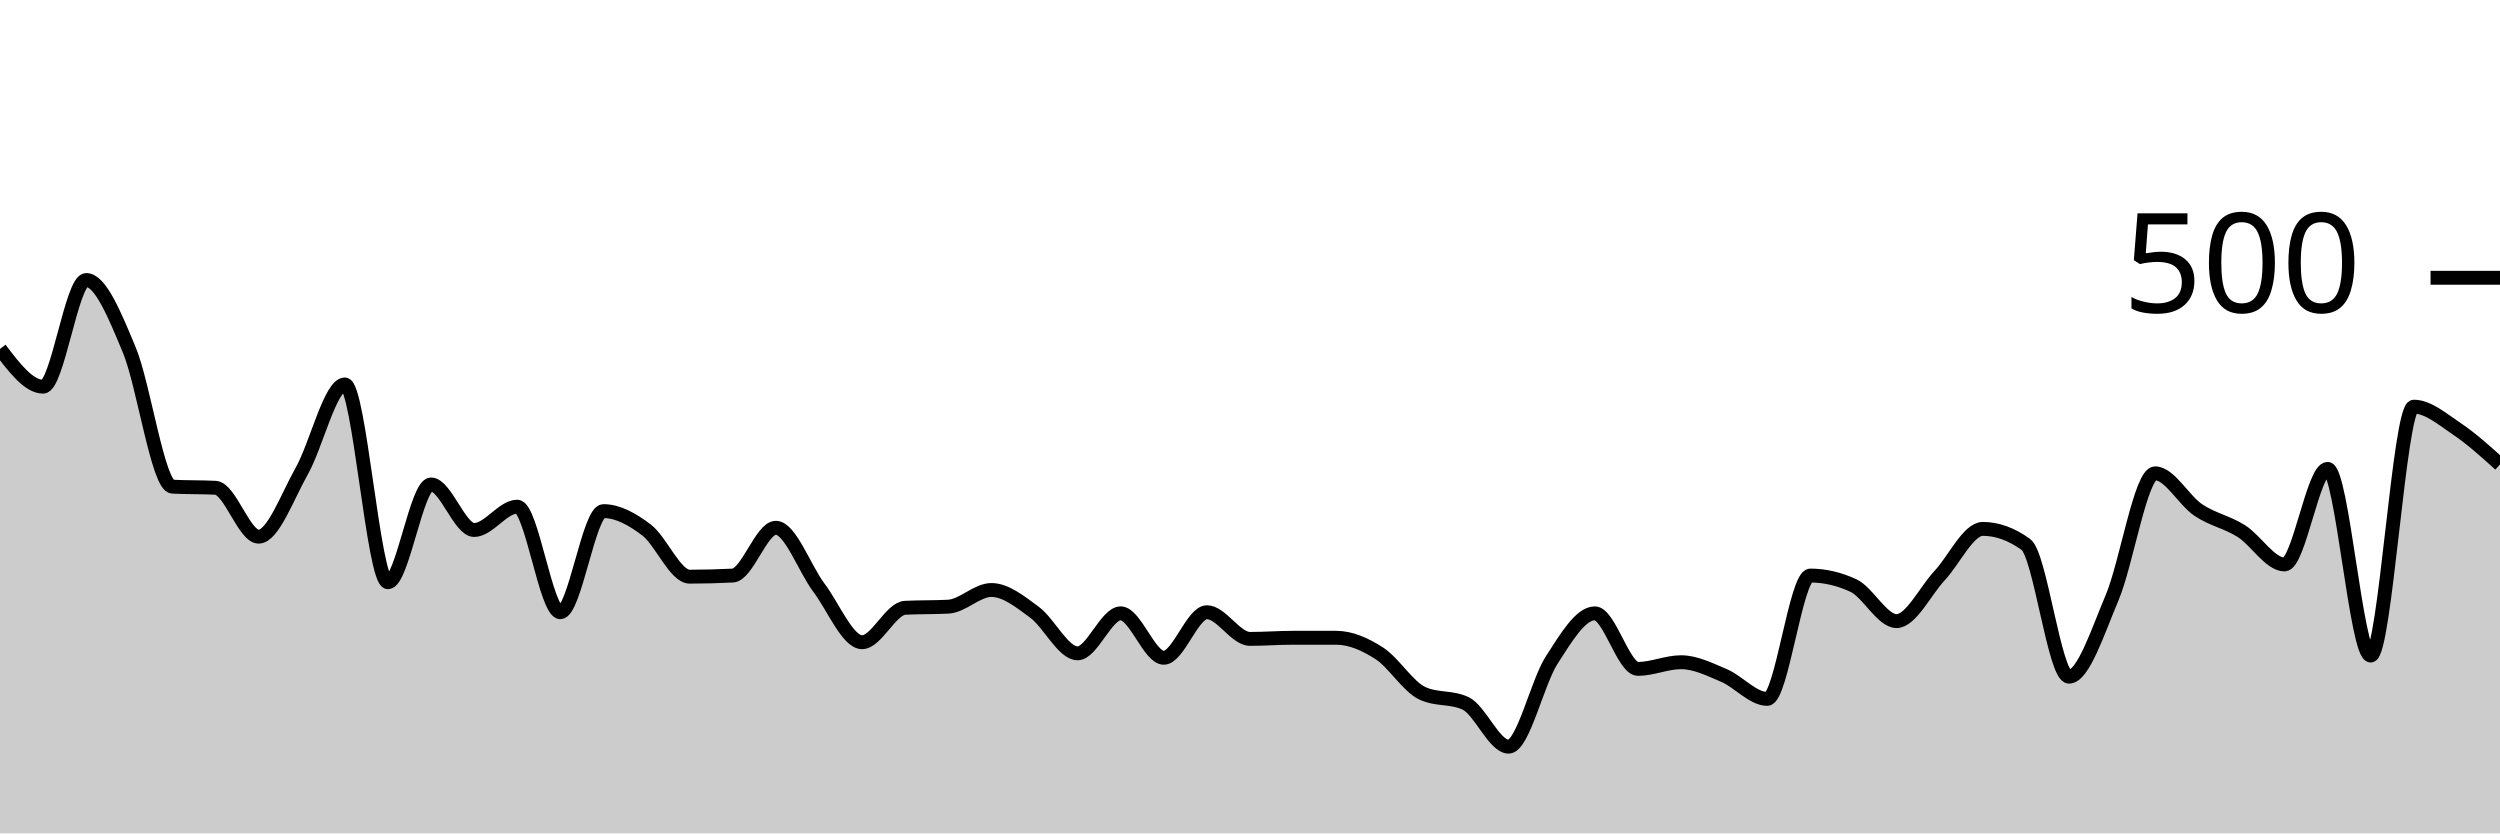
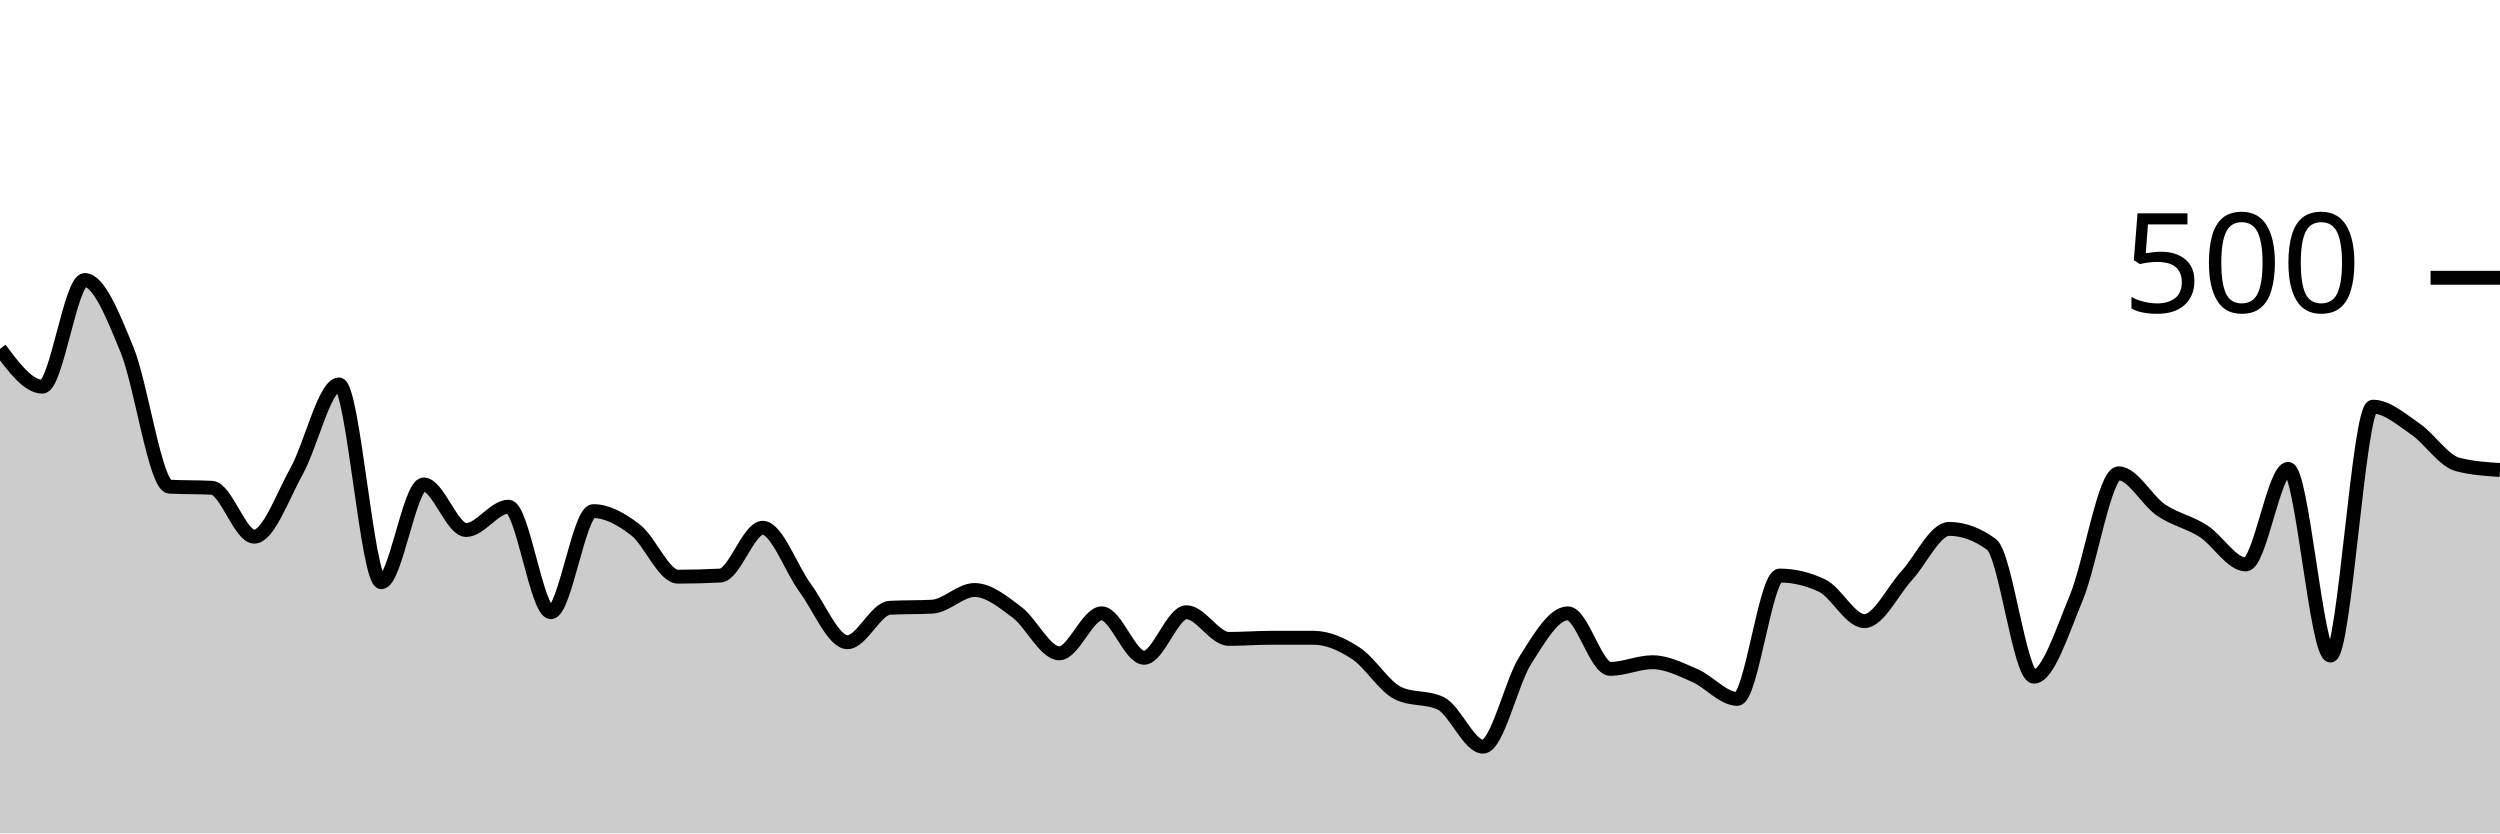
<svg xmlns="http://www.w3.org/2000/svg" viewBox="0 0 180 60">
  <g transform="translate(0,20)">
-     <path class="area" fill="rgba(0, 0, 0, 0.2)" d="M0,5.12C1.034,6.48,2.069,7.84,3.103,7.84C4.138,7.84,5.172,0.16,6.207,0.16C7.241,0.16,8.276,2.72,9.31,5.2C10.345,7.68,11.379,14.987,12.414,15.04C13.448,15.093,14.483,15.067,15.517,15.12C16.552,15.173,17.586,18.64,18.621,18.64C19.655,18.64,20.69,15.747,21.724,13.92C22.759,12.093,23.793,7.68,24.828,7.68C25.862,7.68,26.897,21.92,27.931,21.92C28.966,21.92,30,14.88,31.034,14.88C32.069,14.88,33.103,18.16,34.138,18.16C35.172,18.16,36.207,16.48,37.241,16.48C38.276,16.48,39.31,24.08,40.345,24.08C41.379,24.08,42.414,16.8,43.448,16.8C44.483,16.8,45.517,17.373,46.552,18.16C47.586,18.947,48.621,21.52,49.655,21.52C50.69,21.52,51.724,21.493,52.759,21.44C53.793,21.387,54.828,18,55.862,18C56.897,18,57.931,20.947,58.966,22.32C60,23.693,61.034,26.24,62.069,26.24C63.103,26.24,64.138,23.813,65.172,23.76C66.207,23.707,67.241,23.733,68.276,23.68C69.31,23.627,70.345,22.48,71.379,22.48C72.414,22.48,73.448,23.32,74.483,24.08C75.517,24.84,76.552,27.04,77.586,27.04C78.621,27.04,79.655,24.16,80.69,24.16C81.724,24.16,82.759,27.36,83.793,27.36C84.828,27.36,85.862,24.08,86.897,24.08C87.931,24.08,88.966,26,90,26C91.034,26,92.069,25.92,93.103,25.92C94.138,25.92,95.172,25.92,96.207,25.92C97.241,25.92,98.276,26.373,99.31,27.04C100.345,27.707,101.379,29.44,102.414,29.92C103.448,30.4,104.483,30.16,105.517,30.64C106.552,31.12,107.586,33.76,108.621,33.76C109.655,33.76,110.69,29.12,111.724,27.52C112.759,25.92,113.793,24.16,114.828,24.16C115.862,24.16,116.897,28.16,117.931,28.16C118.966,28.16,120,27.68,121.034,27.68C122.069,27.68,123.103,28.2,124.138,28.64C125.172,29.08,126.207,30.32,127.241,30.32C128.276,30.32,129.31,21.44,130.345,21.44C131.379,21.44,132.414,21.68,133.448,22.16C134.483,22.64,135.517,24.72,136.552,24.72C137.586,24.72,138.621,22.547,139.655,21.44C140.69,20.333,141.724,18.08,142.759,18.08C143.793,18.08,144.828,18.453,145.862,19.2C146.897,19.947,147.931,28.72,148.966,28.72C150,28.72,151.034,25.48,152.069,23.04C153.103,20.6,154.138,14.08,155.172,14.08C156.207,14.08,157.241,16.027,158.276,16.72C159.31,17.413,160.345,17.587,161.379,18.24C162.414,18.893,163.448,20.64,164.483,20.64C165.517,20.64,166.552,13.76,167.586,13.76C168.621,13.76,169.655,27.2,170.69,27.2C171.724,27.2,172.759,9.28,173.793,9.28C174.828,9.28,175.862,10.187,176.897,10.88C177.931,11.573,178.966,12.507,180,13.44L180,40C178.966,40,177.931,40,176.897,40C175.862,40,174.828,40,173.793,40C172.759,40,171.724,40,170.69,40C169.655,40,168.621,40,167.586,40C166.552,40,165.517,40,164.483,40C163.448,40,162.414,40,161.379,40C160.345,40,159.31,40,158.276,40C157.241,40,156.207,40,155.172,40C154.138,40,153.103,40,152.069,40C151.034,40,150,40,148.966,40C147.931,40,146.897,40,145.862,40C144.828,40,143.793,40,142.759,40C141.724,40,140.69,40,139.655,40C138.621,40,137.586,40,136.552,40C135.517,40,134.483,40,133.448,40C132.414,40,131.379,40,130.345,40C129.31,40,128.276,40,127.241,40C126.207,40,125.172,40,124.138,40C123.103,40,122.069,40,121.034,40C120,40,118.966,40,117.931,40C116.897,40,115.862,40,114.828,40C113.793,40,112.759,40,111.724,40C110.69,40,109.655,40,108.621,40C107.586,40,106.552,40,105.517,40C104.483,40,103.448,40,102.414,40C101.379,40,100.345,40,99.31,40C98.276,40,97.241,40,96.207,40C95.172,40,94.138,40,93.103,40C92.069,40,91.034,40,90,40C88.966,40,87.931,40,86.897,40C85.862,40,84.828,40,83.793,40C82.759,40,81.724,40,80.69,40C79.655,40,78.621,40,77.586,40C76.552,40,75.517,40,74.483,40C73.448,40,72.414,40,71.379,40C70.345,40,69.31,40,68.276,40C67.241,40,66.207,40,65.172,40C64.138,40,63.103,40,62.069,40C61.034,40,60,40,58.966,40C57.931,40,56.897,40,55.862,40C54.828,40,53.793,40,52.759,40C51.724,40,50.69,40,49.655,40C48.621,40,47.586,40,46.552,40C45.517,40,44.483,40,43.448,40C42.414,40,41.379,40,40.345,40C39.31,40,38.276,40,37.241,40C36.207,40,35.172,40,34.138,40C33.103,40,32.069,40,31.034,40C30,40,28.966,40,27.931,40C26.897,40,25.862,40,24.828,40C23.793,40,22.759,40,21.724,40C20.69,40,19.655,40,18.621,40C17.586,40,16.552,40,15.517,40C14.483,40,13.448,40,12.414,40C11.379,40,10.345,40,9.31,40C8.276,40,7.241,40,6.207,40C5.172,40,4.138,40,3.103,40C2.069,40,1.034,40,0,40Z" />
-     <path class="line" stroke="black" fill="none" d="M0,5.12C1.034,6.48,2.069,7.84,3.103,7.84C4.138,7.84,5.172,0.16,6.207,0.16C7.241,0.16,8.276,2.72,9.31,5.2C10.345,7.68,11.379,14.987,12.414,15.04C13.448,15.093,14.483,15.067,15.517,15.12C16.552,15.173,17.586,18.64,18.621,18.64C19.655,18.64,20.69,15.747,21.724,13.92C22.759,12.093,23.793,7.68,24.828,7.68C25.862,7.68,26.897,21.92,27.931,21.92C28.966,21.92,30,14.88,31.034,14.88C32.069,14.88,33.103,18.16,34.138,18.16C35.172,18.16,36.207,16.48,37.241,16.48C38.276,16.48,39.31,24.08,40.345,24.08C41.379,24.08,42.414,16.8,43.448,16.8C44.483,16.8,45.517,17.373,46.552,18.16C47.586,18.947,48.621,21.52,49.655,21.52C50.69,21.52,51.724,21.493,52.759,21.44C53.793,21.387,54.828,18,55.862,18C56.897,18,57.931,20.947,58.966,22.32C60,23.693,61.034,26.24,62.069,26.24C63.103,26.24,64.138,23.813,65.172,23.76C66.207,23.707,67.241,23.733,68.276,23.68C69.31,23.627,70.345,22.48,71.379,22.48C72.414,22.48,73.448,23.32,74.483,24.08C75.517,24.84,76.552,27.04,77.586,27.04C78.621,27.04,79.655,24.16,80.69,24.16C81.724,24.16,82.759,27.36,83.793,27.36C84.828,27.36,85.862,24.08,86.897,24.08C87.931,24.08,88.966,26,90,26C91.034,26,92.069,25.92,93.103,25.92C94.138,25.92,95.172,25.92,96.207,25.92C97.241,25.92,98.276,26.373,99.31,27.04C100.345,27.707,101.379,29.44,102.414,29.92C103.448,30.4,104.483,30.16,105.517,30.64C106.552,31.12,107.586,33.76,108.621,33.76C109.655,33.76,110.69,29.12,111.724,27.52C112.759,25.92,113.793,24.16,114.828,24.16C115.862,24.16,116.897,28.16,117.931,28.16C118.966,28.16,120,27.68,121.034,27.68C122.069,27.68,123.103,28.2,124.138,28.64C125.172,29.08,126.207,30.32,127.241,30.32C128.276,30.32,129.31,21.44,130.345,21.44C131.379,21.44,132.414,21.68,133.448,22.16C134.483,22.64,135.517,24.72,136.552,24.72C137.586,24.72,138.621,22.547,139.655,21.44C140.69,20.333,141.724,18.08,142.759,18.08C143.793,18.08,144.828,18.453,145.862,19.2C146.897,19.947,147.931,28.72,148.966,28.72C150,28.72,151.034,25.48,152.069,23.04C153.103,20.6,154.138,14.08,155.172,14.08C156.207,14.08,157.241,16.027,158.276,16.72C159.31,17.413,160.345,17.587,161.379,18.24C162.414,18.893,163.448,20.64,164.483,20.64C165.517,20.64,166.552,13.76,167.586,13.76C168.621,13.76,169.655,27.2,170.69,27.2C171.724,27.2,172.759,9.28,173.793,9.28C174.828,9.28,175.862,10.187,176.897,10.88C177.931,11.573,178.966,12.507,180,13.44" />
+     <path class="area" fill="rgba(0, 0, 0, 0.2)" d="M0,5.12C1.017,6.48,2.034,7.84,3.051,7.84C4.068,7.84,5.085,0.16,6.102,0.16C7.119,0.16,8.136,2.72,9.153,5.2C10.169,7.68,11.186,14.987,12.203,15.04C13.22,15.093,14.237,15.067,15.254,15.12C16.271,15.173,17.288,18.64,18.305,18.64C19.322,18.64,20.339,15.747,21.356,13.92C22.373,12.093,23.39,7.68,24.407,7.68C25.424,7.68,26.441,21.92,27.458,21.92C28.475,21.92,29.492,14.88,30.508,14.88C31.525,14.88,32.542,18.16,33.559,18.16C34.576,18.16,35.593,16.48,36.61,16.48C37.627,16.48,38.644,24.08,39.661,24.08C40.678,24.08,41.695,16.8,42.712,16.8C43.729,16.8,44.746,17.373,45.763,18.16C46.78,18.947,47.797,21.52,48.814,21.52C49.831,21.52,50.847,21.493,51.864,21.44C52.881,21.387,53.898,18,54.915,18C55.932,18,56.949,20.947,57.966,22.32C58.983,23.693,60,26.24,61.017,26.24C62.034,26.24,63.051,23.813,64.068,23.76C65.085,23.707,66.102,23.733,67.119,23.68C68.136,23.627,69.153,22.48,70.169,22.48C71.186,22.48,72.203,23.32,73.22,24.08C74.237,24.84,75.254,27.04,76.271,27.04C77.288,27.04,78.305,24.16,79.322,24.16C80.339,24.16,81.356,27.36,82.373,27.36C83.39,27.36,84.407,24.08,85.424,24.08C86.441,24.08,87.458,26,88.475,26C89.492,26,90.508,25.92,91.525,25.92C92.542,25.92,93.559,25.92,94.576,25.92C95.593,25.92,96.61,26.373,97.627,27.04C98.644,27.707,99.661,29.44,100.678,29.92C101.695,30.4,102.712,30.16,103.729,30.64C104.746,31.12,105.763,33.76,106.78,33.76C107.797,33.76,108.814,29.12,109.831,27.52C110.847,25.92,111.864,24.16,112.881,24.16C113.898,24.16,114.915,28.16,115.932,28.16C116.949,28.16,117.966,27.68,118.983,27.68C120,27.68,121.017,28.2,122.034,28.64C123.051,29.08,124.068,30.32,125.085,30.32C126.102,30.32,127.119,21.44,128.136,21.44C129.153,21.44,130.169,21.68,131.186,22.16C132.203,22.64,133.22,24.72,134.237,24.72C135.254,24.72,136.271,22.547,137.288,21.44C138.305,20.333,139.322,18.08,140.339,18.08C141.356,18.08,142.373,18.453,143.39,19.2C144.407,19.947,145.424,28.72,146.441,28.72C147.458,28.72,148.475,25.48,149.492,23.04C150.508,20.6,151.525,14.08,152.542,14.08C153.559,14.08,154.576,16.027,155.593,16.72C156.61,17.413,157.627,17.587,158.644,18.24C159.661,18.893,160.678,20.64,161.695,20.64C162.712,20.64,163.729,13.76,164.746,13.76C165.763,13.76,166.78,27.2,167.797,27.2C168.814,27.2,169.831,9.28,170.847,9.28C171.864,9.28,172.881,10.187,173.898,10.88C174.915,11.573,175.932,13.173,176.949,13.44C177.966,13.707,178.983,13.773,180,13.84L180,40C178.983,40,177.966,40,176.949,40C175.932,40,174.915,40,173.898,40C172.881,40,171.864,40,170.847,40C169.831,40,168.814,40,167.797,40C166.78,40,165.763,40,164.746,40C163.729,40,162.712,40,161.695,40C160.678,40,159.661,40,158.644,40C157.627,40,156.61,40,155.593,40C154.576,40,153.559,40,152.542,40C151.525,40,150.508,40,149.492,40C148.475,40,147.458,40,146.441,40C145.424,40,144.407,40,143.39,40C142.373,40,141.356,40,140.339,40C139.322,40,138.305,40,137.288,40C136.271,40,135.254,40,134.237,40C133.22,40,132.203,40,131.186,40C130.169,40,129.153,40,128.136,40C127.119,40,126.102,40,125.085,40C124.068,40,123.051,40,122.034,40C121.017,40,120,40,118.983,40C117.966,40,116.949,40,115.932,40C114.915,40,113.898,40,112.881,40C111.864,40,110.847,40,109.831,40C108.814,40,107.797,40,106.78,40C105.763,40,104.746,40,103.729,40C102.712,40,101.695,40,100.678,40C99.661,40,98.644,40,97.627,40C96.61,40,95.593,40,94.576,40C93.559,40,92.542,40,91.525,40C90.508,40,89.492,40,88.475,40C87.458,40,86.441,40,85.424,40C84.407,40,83.39,40,82.373,40C81.356,40,80.339,40,79.322,40C78.305,40,77.288,40,76.271,40C75.254,40,74.237,40,73.22,40C72.203,40,71.186,40,70.169,40C69.153,40,68.136,40,67.119,40C66.102,40,65.085,40,64.068,40C63.051,40,62.034,40,61.017,40C60,40,58.983,40,57.966,40C56.949,40,55.932,40,54.915,40C53.898,40,52.881,40,51.864,40C50.847,40,49.831,40,48.814,40C47.797,40,46.78,40,45.763,40C44.746,40,43.729,40,42.712,40C41.695,40,40.678,40,39.661,40C38.644,40,37.627,40,36.61,40C35.593,40,34.576,40,33.559,40C32.542,40,31.525,40,30.508,40C29.492,40,28.475,40,27.458,40C26.441,40,25.424,40,24.407,40C23.39,40,22.373,40,21.356,40C20.339,40,19.322,40,18.305,40C17.288,40,16.271,40,15.254,40C14.237,40,13.22,40,12.203,40C11.186,40,10.169,40,9.153,40C8.136,40,7.119,40,6.102,40C5.085,40,4.068,40,3.051,40C2.034,40,1.017,40,0,40Z" />
+     <path class="line" stroke="black" fill="none" d="M0,5.12C1.017,6.48,2.034,7.84,3.051,7.84C4.068,7.84,5.085,0.16,6.102,0.16C7.119,0.16,8.136,2.72,9.153,5.2C10.169,7.68,11.186,14.987,12.203,15.04C13.22,15.093,14.237,15.067,15.254,15.12C16.271,15.173,17.288,18.64,18.305,18.64C19.322,18.64,20.339,15.747,21.356,13.92C22.373,12.093,23.39,7.68,24.407,7.68C25.424,7.68,26.441,21.92,27.458,21.92C28.475,21.92,29.492,14.88,30.508,14.88C31.525,14.88,32.542,18.16,33.559,18.16C34.576,18.16,35.593,16.48,36.61,16.48C37.627,16.48,38.644,24.08,39.661,24.08C40.678,24.08,41.695,16.8,42.712,16.8C43.729,16.8,44.746,17.373,45.763,18.16C46.78,18.947,47.797,21.52,48.814,21.52C49.831,21.52,50.847,21.493,51.864,21.44C52.881,21.387,53.898,18,54.915,18C55.932,18,56.949,20.947,57.966,22.32C58.983,23.693,60,26.24,61.017,26.24C62.034,26.24,63.051,23.813,64.068,23.76C65.085,23.707,66.102,23.733,67.119,23.68C68.136,23.627,69.153,22.48,70.169,22.48C71.186,22.48,72.203,23.32,73.22,24.08C74.237,24.84,75.254,27.04,76.271,27.04C77.288,27.04,78.305,24.16,79.322,24.16C80.339,24.16,81.356,27.36,82.373,27.36C83.39,27.36,84.407,24.08,85.424,24.08C86.441,24.08,87.458,26,88.475,26C89.492,26,90.508,25.92,91.525,25.92C92.542,25.92,93.559,25.92,94.576,25.92C95.593,25.92,96.61,26.373,97.627,27.04C98.644,27.707,99.661,29.44,100.678,29.92C101.695,30.4,102.712,30.16,103.729,30.64C104.746,31.12,105.763,33.76,106.78,33.76C107.797,33.76,108.814,29.12,109.831,27.52C110.847,25.92,111.864,24.16,112.881,24.16C113.898,24.16,114.915,28.16,115.932,28.16C116.949,28.16,117.966,27.68,118.983,27.68C120,27.68,121.017,28.2,122.034,28.64C123.051,29.08,124.068,30.32,125.085,30.32C126.102,30.32,127.119,21.44,128.136,21.44C129.153,21.44,130.169,21.68,131.186,22.16C132.203,22.64,133.22,24.72,134.237,24.72C135.254,24.72,136.271,22.547,137.288,21.44C138.305,20.333,139.322,18.08,140.339,18.08C141.356,18.08,142.373,18.453,143.39,19.2C144.407,19.947,145.424,28.72,146.441,28.72C147.458,28.72,148.475,25.48,149.492,23.04C150.508,20.6,151.525,14.08,152.542,14.08C153.559,14.08,154.576,16.027,155.593,16.72C156.61,17.413,157.627,17.587,158.644,18.24C159.661,18.893,160.678,20.64,161.695,20.64C162.712,20.64,163.729,13.76,164.746,13.76C165.763,13.76,166.78,27.2,167.797,27.2C168.814,27.2,169.831,9.28,170.847,9.28C171.864,9.28,172.881,10.187,173.898,10.88C174.915,11.573,175.932,13.173,176.949,13.44C177.966,13.707,178.983,13.773,180,13.84" />
    <path class="axis-ceiling" stroke-width="1" stroke="black" fill="none" d="M175,0L180,0" />
    <text class="axis-ceiling-label" font-family="sans-serif" text-anchor="end" font-size="10px" x="170" y="2.5">500</text>
  </g>
</svg>
